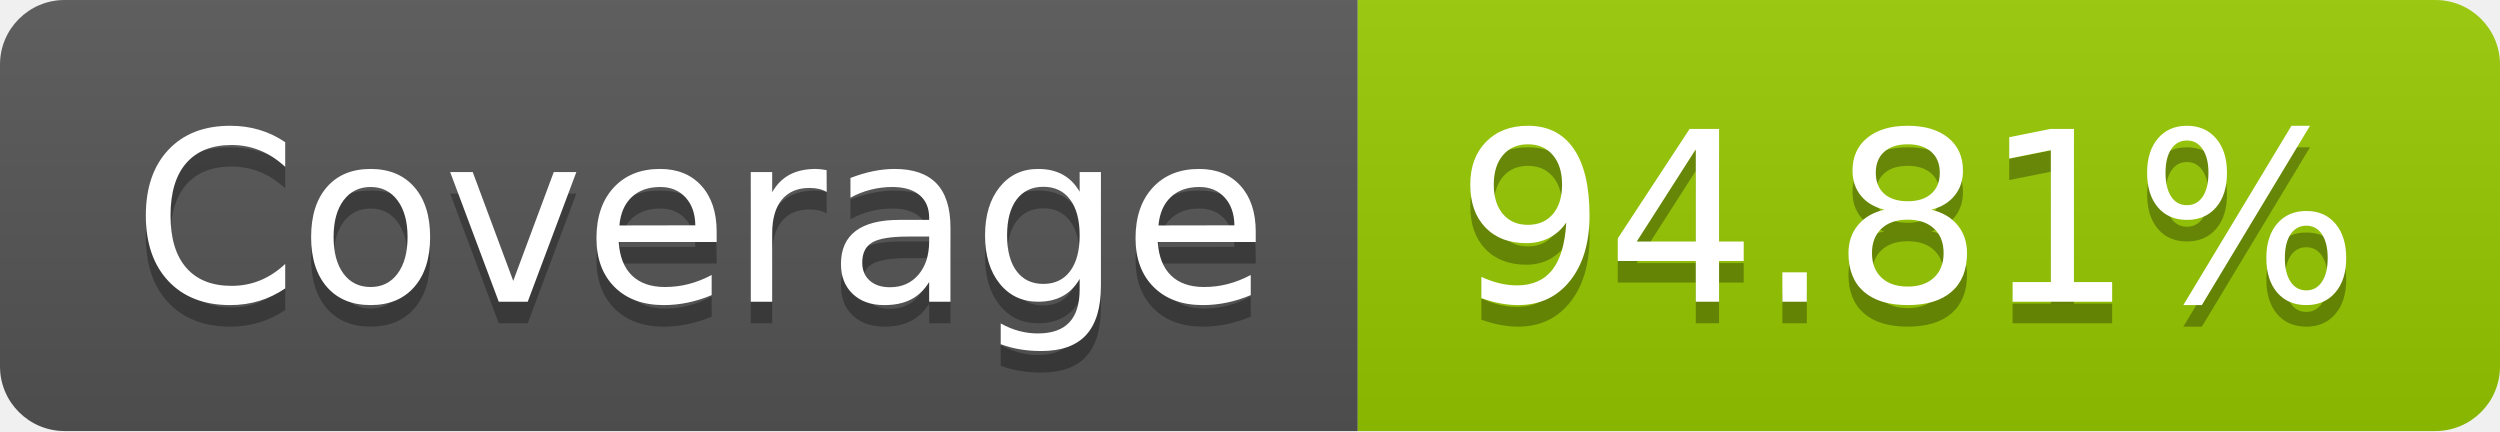
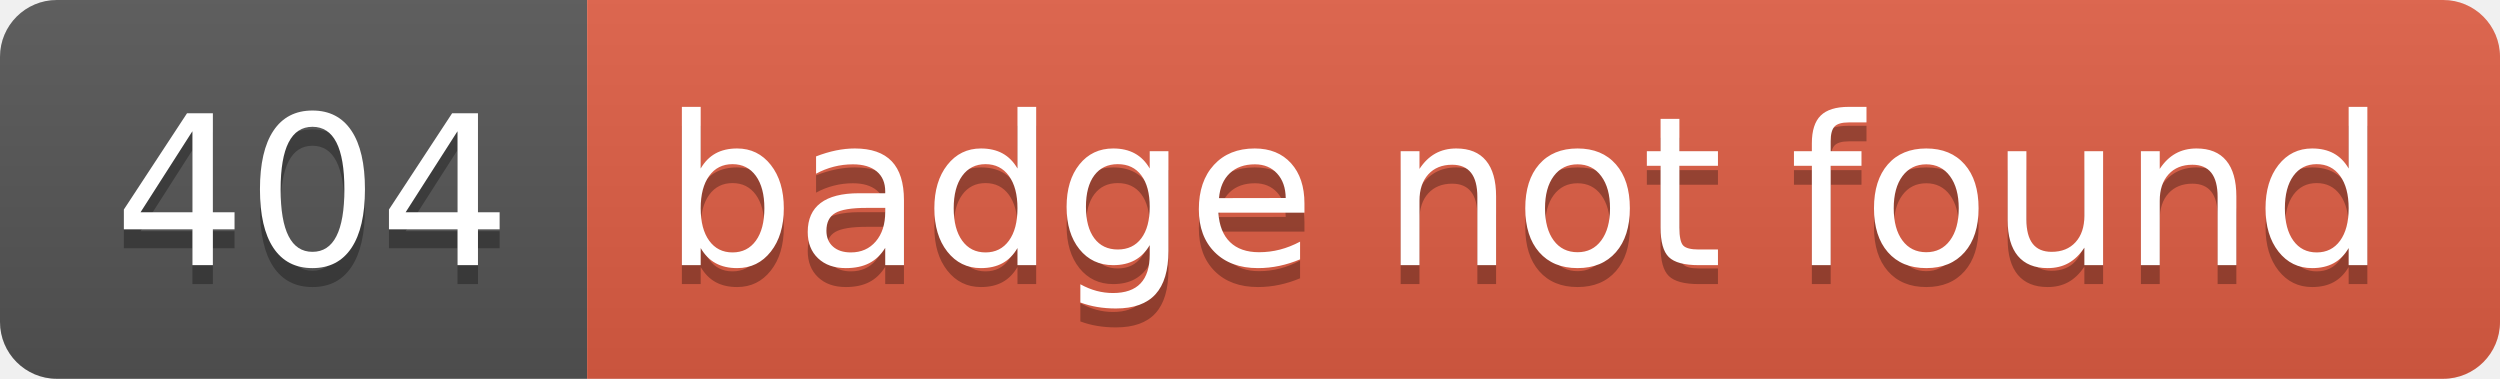
- <svg xmlns="http://www.w3.org/2000/svg" width="116" height="20" role="img" aria-label="Coverage: 94.81%">
+ <svg xmlns="http://www.w3.org/2000/svg" width="132" height="20" role="img" aria-label="404: badge not found">
  <linearGradient id="s" x2="0" y2="100%">
    <stop offset="0" stop-color="#bbb" stop-opacity=".1" />
    <stop offset="1" stop-opacity=".1" />
  </linearGradient>
  <clipPath id="r">
-     <rect width="116" height="20" rx="3" fill="#fff" />
+     <rect width="132" height="20" rx="3" fill="#fff" />
  </clipPath>
  <g clip-path="url(#r)">
-     <rect width="63" height="20" fill="#555" />
-     <rect x="63" width="53" height="20" fill="#97ca00" />
-     <rect width="116" height="20" fill="url(#s)" />
+     <rect width="31" height="20" fill="#555" />
+     <rect x="31" width="101" height="20" fill="#e05d44" />
+     <rect width="132" height="20" fill="url(#s)" />
  </g>
  <g fill="#fff" text-anchor="middle" font-family="Verdana,Geneva,DejaVu Sans,sans-serif" text-rendering="geometricPrecision" font-size="110">
-     <text aria-hidden="true" x="325" y="150" fill="#010101" fill-opacity=".3" transform="scale(.1)" textLength="530">Coverage</text>
-     <text x="325" y="140" transform="scale(.1)" fill="#fff" textLength="530">Coverage</text>
-     <text aria-hidden="true" x="885" y="150" fill="#010101" fill-opacity=".3" transform="scale(.1)" textLength="430">94.81%</text>
-     <text x="885" y="140" transform="scale(.1)" fill="#fff" textLength="430">94.81%</text>
+     <text aria-hidden="true" x="165" y="150" fill="#010101" fill-opacity=".3" transform="scale(.1)" textLength="210">404</text>
+     <text x="165" y="140" transform="scale(.1)" fill="#fff" textLength="210">404</text>
+     <text aria-hidden="true" x="805" y="150" fill="#010101" fill-opacity=".3" transform="scale(.1)" textLength="910">badge not found</text>
+     <text x="805" y="140" transform="scale(.1)" fill="#fff" textLength="910">badge not found</text>
  </g>
</svg>
